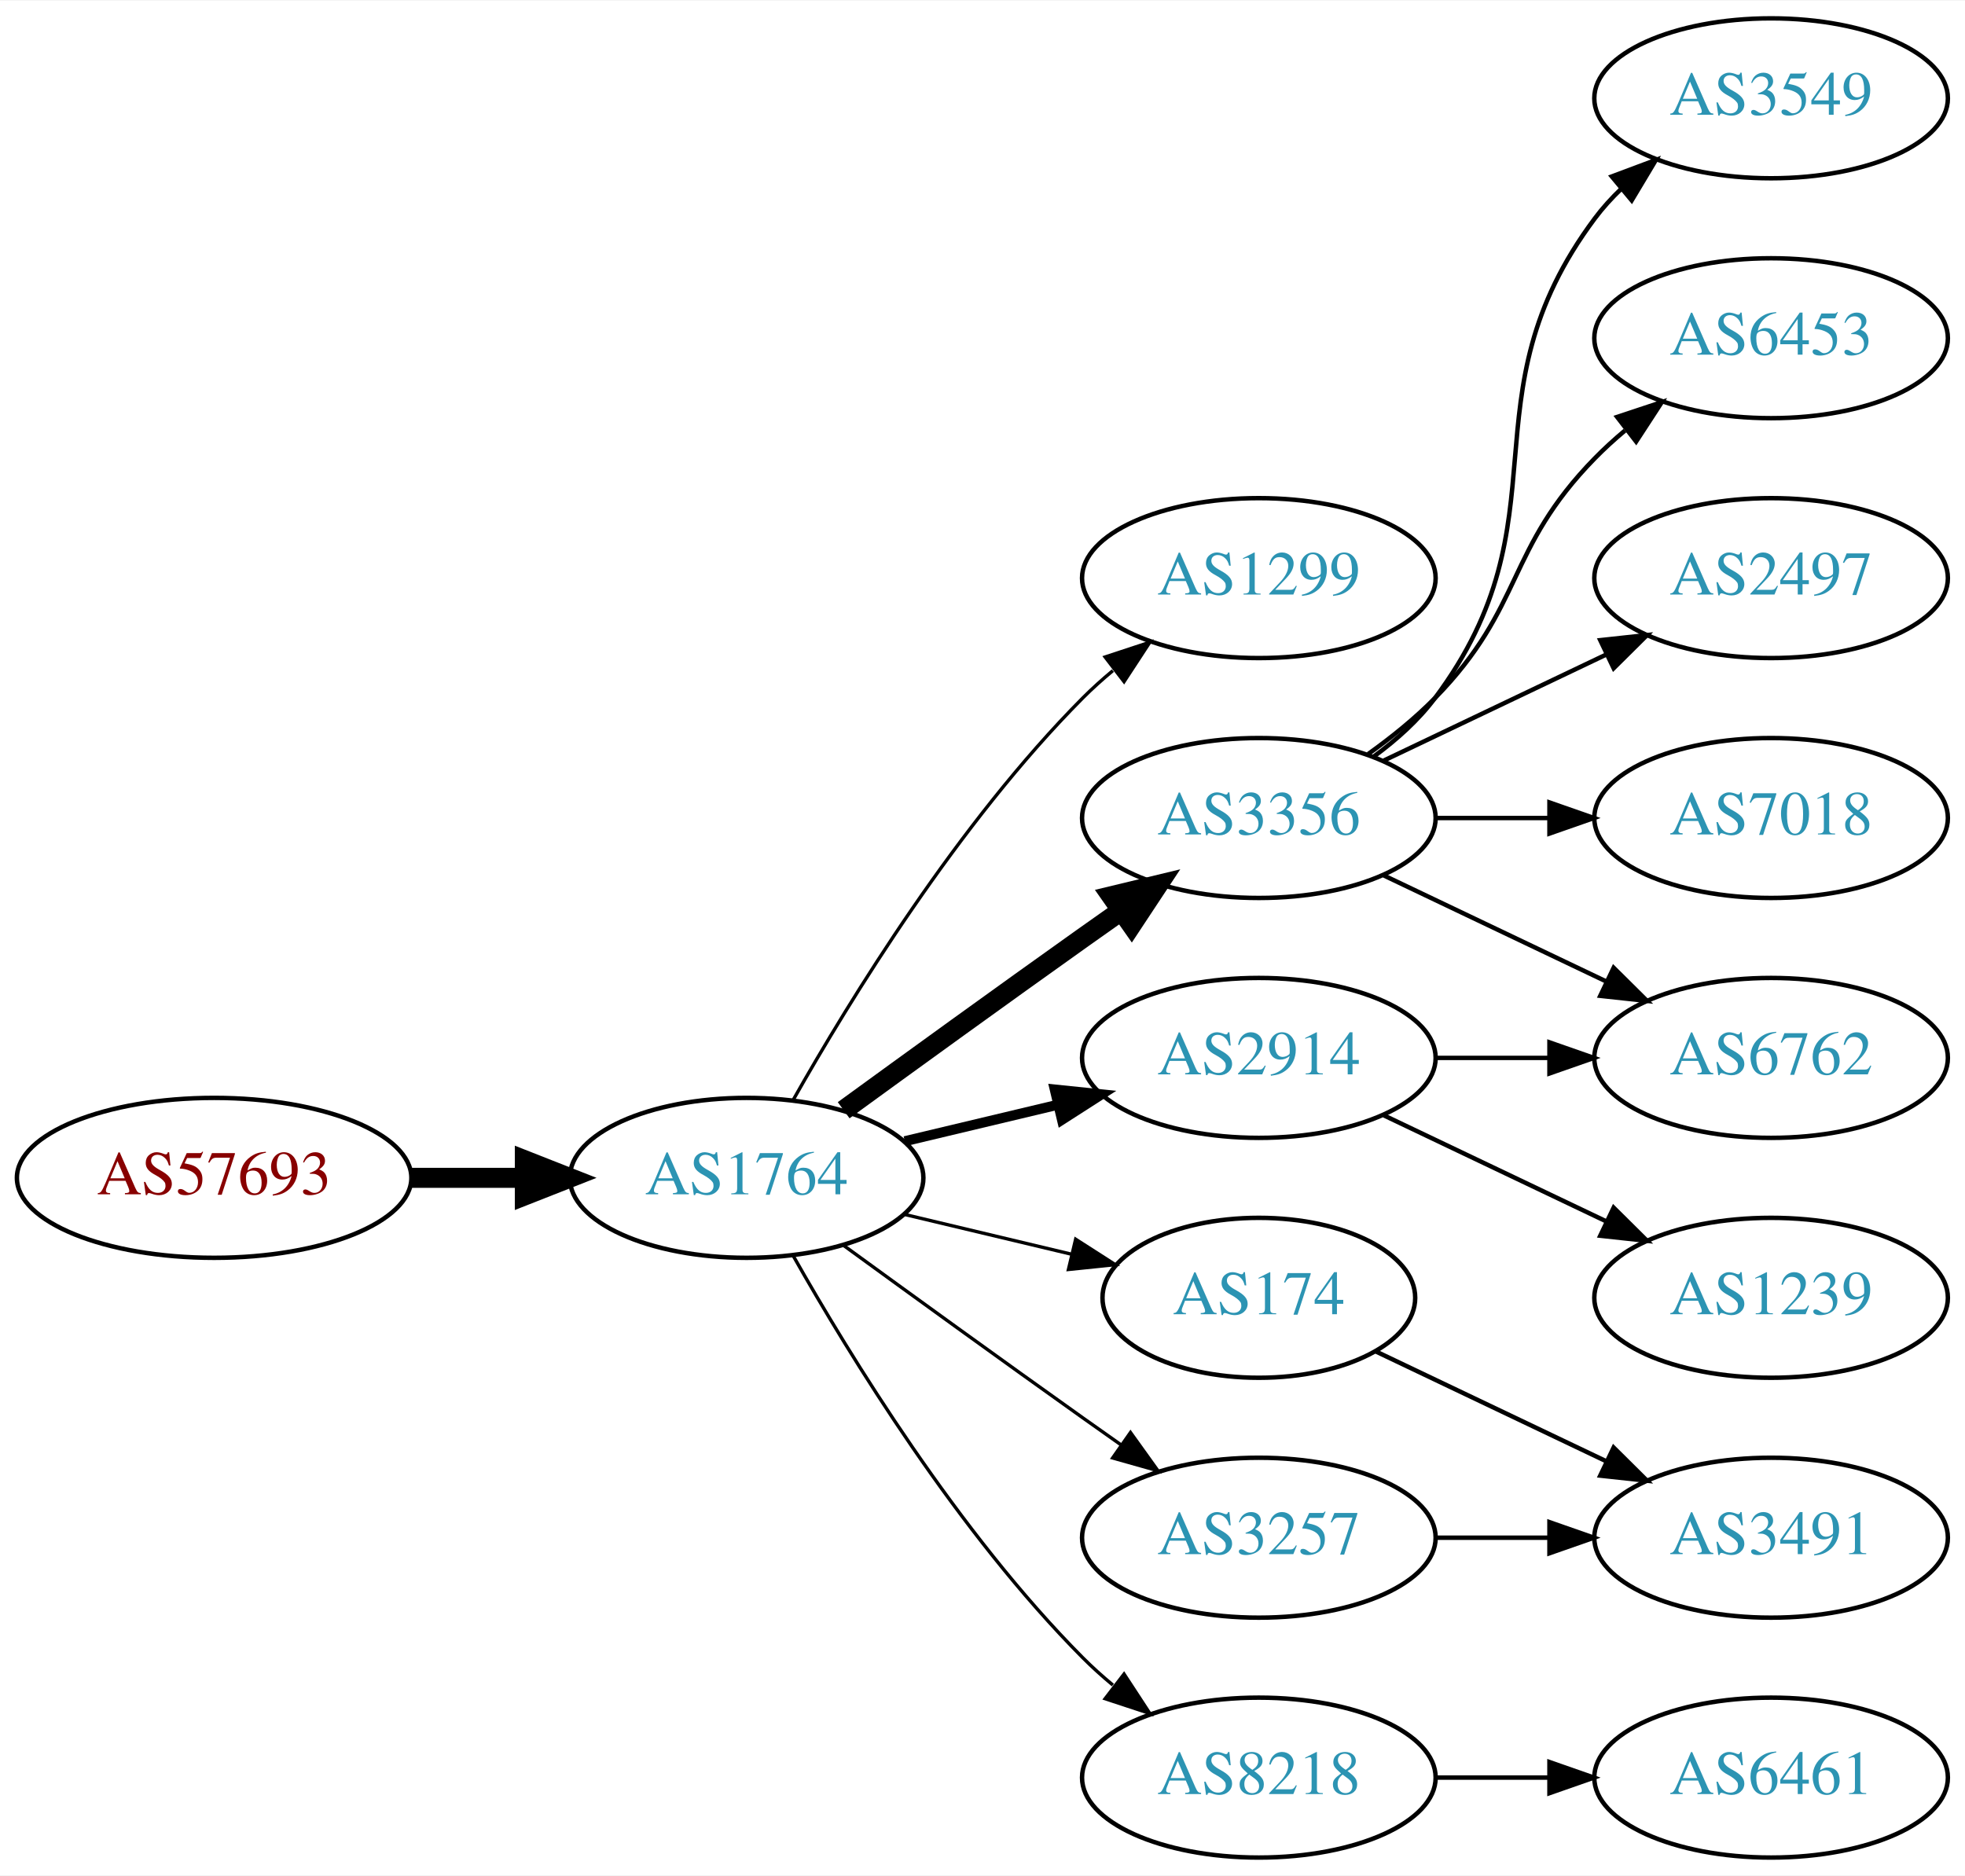
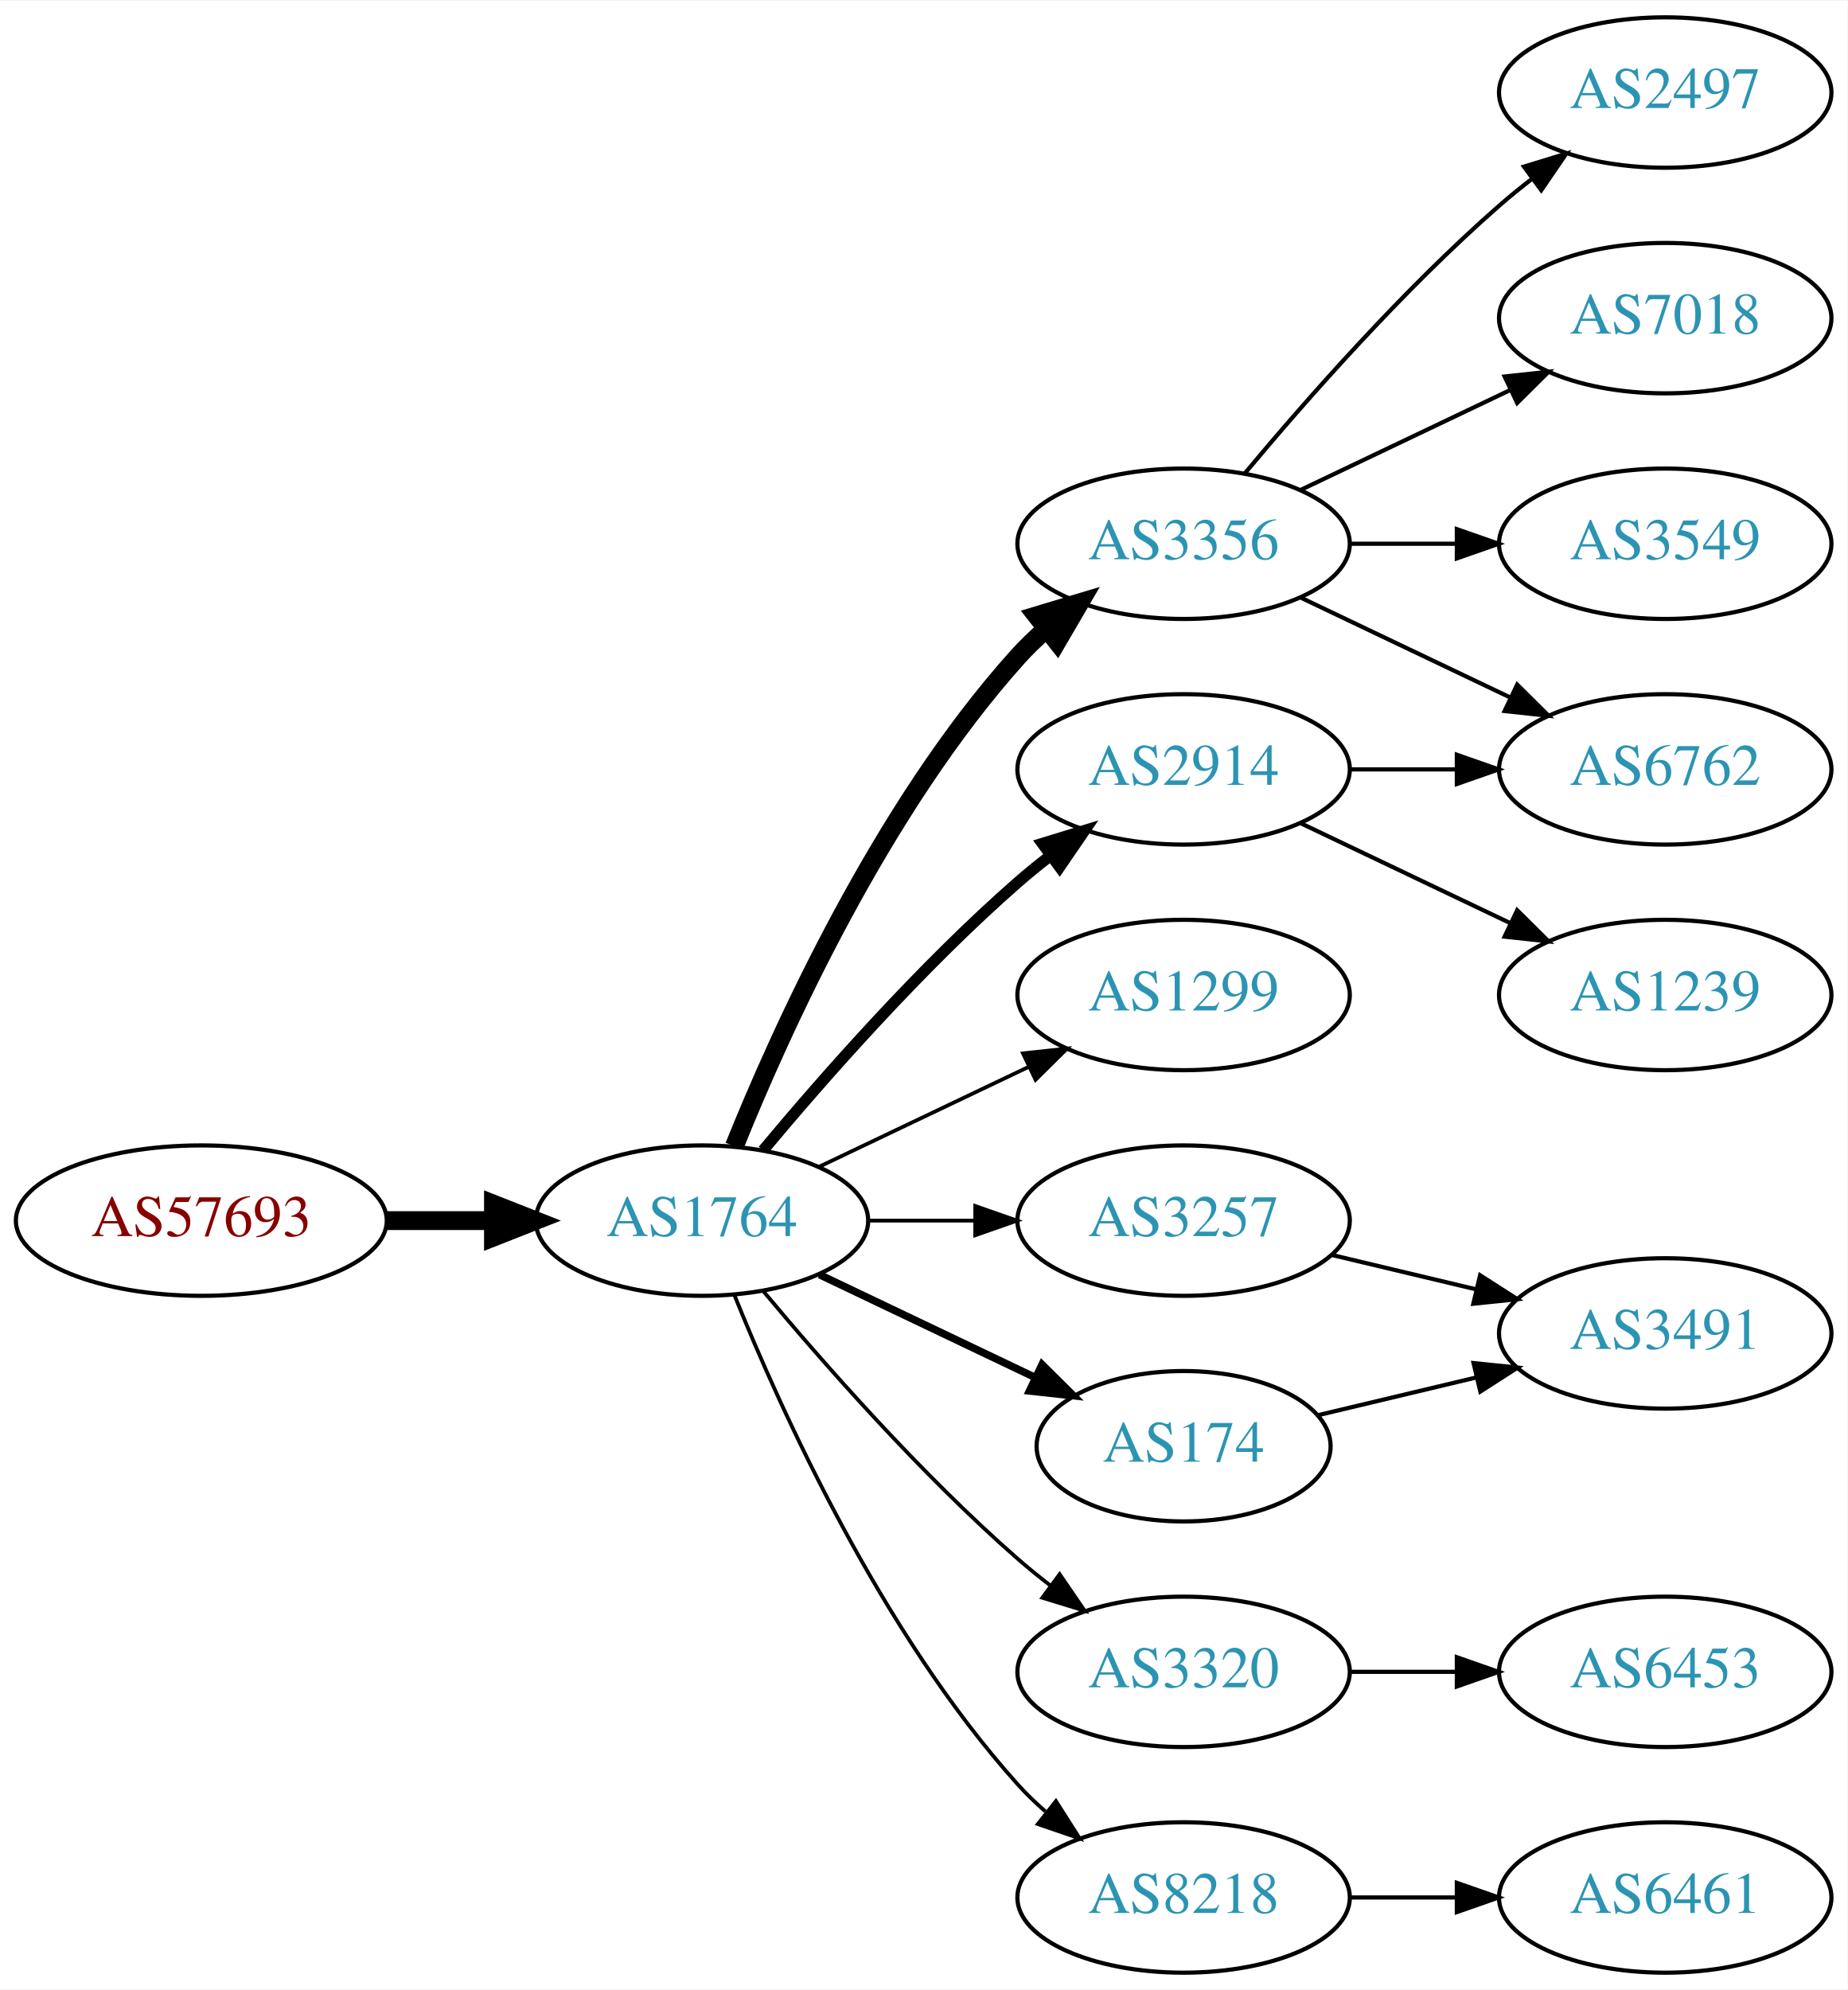
- <svg xmlns="http://www.w3.org/2000/svg" xmlns:xlink="http://www.w3.org/1999/xlink" width="442pt" height="422pt" viewBox="0.00 0.00 442.27 422.00">
-   <g id="graph0" class="graph" transform="scale(1 1) rotate(0) translate(4 418)">
-     <polygon fill="white" stroke="none" points="-4,4 -4,-418 438.271,-418 438.271,4 -4,4" />
+ <svg xmlns="http://www.w3.org/2000/svg" xmlns:xlink="http://www.w3.org/1999/xlink" width="442pt" height="476pt" viewBox="0.00 0.00 442.27 476.00">
+   <g id="graph0" class="graph" transform="scale(1 1) rotate(0) translate(4 472)">
+     <polygon fill="white" stroke="none" points="-4,4 -4,-472 438.271,-472 438.271,4 -4,4" />
    <g id="node1" class="node">
      <g id="a_node1">
        <a xlink:href="/asn/57693" xlink:title="AS57693 ~ CARDSYS [AT]">
-           <ellipse fill="#ffffff" stroke="black" cx="44.196" cy="-153" rx="44.393" ry="18" />
-           <text text-anchor="middle" x="44.196" y="-149.3" font-family="Times,serif" font-size="14.00" fill="#880000">AS57693</text>
+           <ellipse fill="#ffffff" stroke="black" cx="44.196" cy="-180" rx="44.393" ry="18" />
+           <text text-anchor="middle" x="44.196" y="-176.3" font-family="Times,serif" font-size="14.00" fill="#880000">AS57693</text>
        </a>
      </g>
    </g>
    <g id="node2" class="node">
      <g id="a_node2">
        <a xlink:href="/asn/1764" xlink:title="AS1764 ~ NEXTLAYER-AS [AT]">
-           <ellipse fill="#ffffff" stroke="black" cx="164.039" cy="-153" rx="39.794" ry="18" />
-           <text text-anchor="middle" x="164.039" y="-149.3" font-family="Times,serif" font-size="14.00" fill="#2c94b3">AS1764</text>
+           <ellipse fill="#ffffff" stroke="black" cx="164.039" cy="-180" rx="39.794" ry="18" />
+           <text text-anchor="middle" x="164.039" y="-176.3" font-family="Times,serif" font-size="14.00" fill="#2c94b3">AS1764</text>
        </a>
      </g>
    </g>
    <g id="edge1" class="edge">
-       <path fill="none" stroke="black" stroke-width="4.5" d="M88.407,-153C96.72,-153 105.482,-153 113.965,-153" />
-       <polygon fill="black" stroke="black" stroke-width="4.5" points="114.123,-156.938 124.123,-153 114.123,-149.063 114.123,-156.938" />
+       <path fill="none" stroke="black" stroke-width="4.5" d="M88.407,-180C96.72,-180 105.482,-180 113.965,-180" />
+       <polygon fill="black" stroke="black" stroke-width="4.5" points="114.123,-183.938 124.123,-180 114.123,-176.063 114.123,-183.938" />
    </g>
    <g id="node3" class="node">
      <g id="a_node3">
-         <a xlink:href="/asn/1299" xlink:title="AS1299 ~ Telia Carrier [EU]">
-           <ellipse fill="#ffffff" stroke="black" cx="279.332" cy="-288" rx="39.794" ry="18" />
-           <text text-anchor="middle" x="279.332" y="-284.3" font-family="Times,serif" font-size="14.00" fill="#2c94b3">AS1299</text>
+         <a xlink:href="/asn/3356" xlink:title="AS3356 ~ Level 3 Parent, LLC [US]">
+           <ellipse fill="#ffffff" stroke="black" cx="279.332" cy="-342" rx="39.794" ry="18" />
+           <text text-anchor="middle" x="279.332" y="-338.3" font-family="Times,serif" font-size="14.00" fill="#2c94b3">AS3356</text>
        </a>
      </g>
    </g>
    <g id="edge2" class="edge">
-       <path fill="none" stroke="black" stroke-width="0.75" d="M174.498,-170.49C187.28,-193.096 211.712,-232.886 239.685,-261 241.796,-263.121 244.092,-265.188 246.477,-267.171" />
-       <polygon fill="black" stroke="black" stroke-width="0.75" points="244.73,-270.242 254.793,-273.556 248.993,-264.69 244.73,-270.242" />
+       <path fill="none" stroke="black" stroke-width="4.5" d="M171.786,-197.787C182.837,-225.243 206.891,-278.578 239.685,-315 241.688,-317.224 243.906,-319.363 246.239,-321.397" />
+       <polygon fill="black" stroke="black" stroke-width="4.5" points="244.166,-324.777 254.458,-327.873 249.04,-318.591 244.166,-324.777" />
    </g>
    <g id="node4" class="node">
      <g id="a_node4">
-         <a xlink:href="/asn/3356" xlink:title="AS3356 ~ Level 3 Parent, LLC [US]">
-           <ellipse fill="#ffffff" stroke="black" cx="279.332" cy="-234" rx="39.794" ry="18" />
-           <text text-anchor="middle" x="279.332" y="-230.3" font-family="Times,serif" font-size="14.00" fill="#2c94b3">AS3356</text>
-         </a>
-       </g>
-     </g>
-     <g id="edge3" class="edge">
-       <path fill="none" stroke="black" stroke-width="4.5" d="M185.887,-168.222C200.821,-179.091 221.435,-194.025 239.685,-207 242.506,-209.005 245.449,-211.085 248.397,-213.159" />
-       <polygon fill="black" stroke="black" stroke-width="4.5" points="246.173,-216.409 256.621,-218.926 250.694,-209.961 246.173,-216.409" />
-     </g>
-     <g id="node5" class="node">
-       <g id="a_node5">
-         <a xlink:href="/asn/2914" xlink:title="AS2914 ~ NTT America, Inc. [US]">
-           <ellipse fill="#ffffff" stroke="black" cx="279.332" cy="-180" rx="39.794" ry="18" />
-           <text text-anchor="middle" x="279.332" y="-176.3" font-family="Times,serif" font-size="14.00" fill="#2c94b3">AS2914</text>
-         </a>
-       </g>
-     </g>
-     <g id="edge4" class="edge">
-       <path fill="none" stroke="black" stroke-width="2.25" d="M199.646,-161.248C210.517,-163.838 222.671,-166.735 234.114,-169.462" />
-       <polygon fill="black" stroke="black" stroke-width="2.25" points="233.397,-172.889 243.936,-171.803 235.02,-166.08 233.397,-172.889" />
-     </g>
-     <g id="node6" class="node">
-       <g id="a_node6">
        <a xlink:href="/asn/174" xlink:title="AS174 ~ Cogent Communications [US]">
          <ellipse fill="#ffffff" stroke="black" cx="279.332" cy="-126" rx="35.194" ry="18" />
          <text text-anchor="middle" x="279.332" y="-122.3" font-family="Times,serif" font-size="14.00" fill="#2c94b3">AS174</text>
        </a>
      </g>
    </g>
+     <g id="edge3" class="edge">
+       <path fill="none" stroke="black" stroke-width="1.8" d="M192.175,-167.066C207.607,-159.71 227.092,-150.423 243.628,-142.541" />
+       <polygon fill="black" stroke="black" stroke-width="1.8" points="245.448,-145.551 252.969,-138.089 242.436,-139.232 245.448,-145.551" />
+     </g>
+     <g id="node5" class="node">
+       <g id="a_node5">
+         <a xlink:href="/asn/1299" xlink:title="AS1299 ~ Telia Carrier [EU]">
+           <ellipse fill="#ffffff" stroke="black" cx="279.332" cy="-234" rx="39.794" ry="18" />
+           <text text-anchor="middle" x="279.332" y="-230.3" font-family="Times,serif" font-size="14.00" fill="#2c94b3">AS1299</text>
+         </a>
+       </g>
+     </g>
+     <g id="edge4" class="edge">
+       <path fill="none" stroke="black" stroke-width="0.9" d="M192.175,-192.934C207.169,-200.081 225.99,-209.052 242.213,-216.785" />
+       <polygon fill="black" stroke="black" stroke-width="0.9" points="240.884,-220.028 251.417,-221.171 243.895,-213.709 240.884,-220.028" />
+     </g>
+     <g id="node6" class="node">
+       <g id="a_node6">
+         <a xlink:href="/asn/3320" xlink:title="AS3320 ~ DTAG [DE]">
+           <ellipse fill="#ffffff" stroke="black" cx="279.332" cy="-72" rx="39.794" ry="18" />
+           <text text-anchor="middle" x="279.332" y="-68.3" font-family="Times,serif" font-size="14.00" fill="#2c94b3">AS3320</text>
+         </a>
+       </g>
+     </g>
    <g id="edge5" class="edge">
-       <path fill="none" stroke="black" stroke-width="0.75" d="M199.646,-144.752C211.44,-141.942 224.745,-138.771 237.013,-135.847" />
-       <polygon fill="black" stroke="black" stroke-width="0.75" points="238.101,-139.186 247.018,-133.463 236.479,-132.376 238.101,-139.186" />
+       <path fill="none" stroke="black" stroke-width="0.9" d="M178.669,-163.183C192.951,-146.071 216.498,-119.255 239.685,-99 242.151,-96.846 244.789,-94.706 247.487,-92.628" />
+       <polygon fill="black" stroke="black" stroke-width="0.9" points="249.66,-95.375 255.641,-86.63 245.512,-89.736 249.66,-95.375" />
    </g>
    <g id="node7" class="node">
      <g id="a_node7">
+         <a xlink:href="/asn/2914" xlink:title="AS2914 ~ NTT America, Inc. [US]">
+           <ellipse fill="#ffffff" stroke="black" cx="279.332" cy="-288" rx="39.794" ry="18" />
+           <text text-anchor="middle" x="279.332" y="-284.3" font-family="Times,serif" font-size="14.00" fill="#2c94b3">AS2914</text>
+         </a>
+       </g>
+     </g>
+     <g id="edge6" class="edge">
+       <path fill="none" stroke="black" stroke-width="2.7" d="M178.669,-196.817C192.951,-213.929 216.498,-240.745 239.685,-261 242.151,-263.154 244.789,-265.294 247.487,-267.372" />
+       <polygon fill="black" stroke="black" stroke-width="2.7" points="245.512,-270.264 255.641,-273.37 249.66,-264.625 245.512,-270.264" />
+     </g>
+     <g id="node8" class="node">
+       <g id="a_node8">
        <a xlink:href="/asn/8218" xlink:title="AS8218 ~ legacy Neotelecoms [FR]">
          <ellipse fill="#ffffff" stroke="black" cx="279.332" cy="-18" rx="39.794" ry="18" />
          <text text-anchor="middle" x="279.332" y="-14.3" font-family="Times,serif" font-size="14.00" fill="#2c94b3">AS8218</text>
        </a>
      </g>
    </g>
-     <g id="edge6" class="edge">
-       <path fill="none" stroke="black" stroke-width="0.75" d="M174.498,-135.51C187.28,-112.904 211.712,-73.114 239.685,-45 241.796,-42.879 244.092,-40.812 246.477,-38.829" />
-       <polygon fill="black" stroke="black" stroke-width="0.75" points="248.993,-41.31 254.793,-32.444 244.73,-35.758 248.993,-41.31" />
-     </g>
-     <g id="node8" class="node">
-       <g id="a_node8">
-         <a xlink:href="/asn/3257" xlink:title="AS3257 ~ GTT [DE]">
-           <ellipse fill="#ffffff" stroke="black" cx="279.332" cy="-72" rx="39.794" ry="18" />
-           <text text-anchor="middle" x="279.332" y="-68.3" font-family="Times,serif" font-size="14.00" fill="#2c94b3">AS3257</text>
-         </a>
-       </g>
-     </g>
    <g id="edge7" class="edge">
-       <path fill="none" stroke="black" stroke-width="0.75" d="M185.887,-137.778C200.821,-126.909 221.435,-111.975 239.685,-99 242.506,-96.995 245.449,-94.915 248.397,-92.841" />
-       <polygon fill="black" stroke="black" stroke-width="0.75" points="250.443,-95.681 256.621,-87.074 246.424,-89.95 250.443,-95.681" />
+       <path fill="none" stroke="black" stroke-width="0.9" d="M171.786,-162.213C182.837,-134.757 206.891,-81.422 239.685,-45 241.688,-42.776 243.906,-40.637 246.239,-38.603" />
+       <polygon fill="black" stroke="black" stroke-width="0.9" points="248.769,-41.065 254.458,-32.127 244.437,-35.567 248.769,-41.065" />
    </g>
    <g id="node9" class="node">
      <g id="a_node9">
-         <a xlink:href="/asn/6762" xlink:title="AS6762 ~ TELECOM ITALIA SPARKLE S.p.A. [IT]">
-           <ellipse fill="#ffffff" stroke="black" cx="394.625" cy="-180" rx="39.794" ry="18" />
-           <text text-anchor="middle" x="394.625" y="-176.3" font-family="Times,serif" font-size="14.00" fill="#2c94b3">AS6762</text>
+         <a xlink:href="/asn/3257" xlink:title="AS3257 ~ GTT [DE]">
+           <ellipse fill="#ffffff" stroke="black" cx="279.332" cy="-180" rx="39.794" ry="18" />
+           <text text-anchor="middle" x="279.332" y="-176.3" font-family="Times,serif" font-size="14.00" fill="#2c94b3">AS3257</text>
        </a>
      </g>
    </g>
    <g id="edge8" class="edge">
-       <path fill="none" stroke="black" d="M307.468,-221.066C322.462,-213.919 341.283,-204.948 357.506,-197.215" />
-       <polygon fill="black" stroke="black" points="359.188,-200.291 366.71,-192.829 356.177,-193.972 359.188,-200.291" />
+       <path fill="none" stroke="black" stroke-width="0.9" d="M203.711,-180C211.914,-180 220.678,-180 229.21,-180" />
+       <polygon fill="black" stroke="black" stroke-width="0.9" points="229.449,-183.5 239.449,-180 229.449,-176.5 229.449,-183.5" />
    </g>
    <g id="node10" class="node">
      <g id="a_node10">
        <a xlink:href="/asn/3549" xlink:title="AS3549 ~ Level 3 Parent, LLC [US]">
-           <ellipse fill="#ffffff" stroke="black" cx="394.625" cy="-396" rx="39.794" ry="18" />
-           <text text-anchor="middle" x="394.625" y="-392.3" font-family="Times,serif" font-size="14.00" fill="#2c94b3">AS3549</text>
+           <ellipse fill="#ffffff" stroke="black" cx="394.625" cy="-342" rx="39.794" ry="18" />
+           <text text-anchor="middle" x="394.625" y="-338.3" font-family="Times,serif" font-size="14.00" fill="#2c94b3">AS3549</text>
        </a>
      </g>
    </g>
    <g id="edge9" class="edge">
-       <path fill="none" stroke="black" d="M305.262,-247.882C310.338,-251.611 315.256,-256.016 318.978,-261 349.249,-301.542 324.707,-328.458 354.978,-369 356.723,-371.336 358.73,-373.545 360.893,-375.617" />
-       <polygon fill="black" stroke="black" points="358.771,-378.405 368.694,-382.118 363.253,-373.027 358.771,-378.405" />
+       <path fill="none" stroke="black" d="M319.004,-342C327.207,-342 335.971,-342 344.503,-342" />
+       <polygon fill="black" stroke="black" points="344.742,-345.5 354.742,-342 344.742,-338.5 344.742,-345.5" />
    </g>
    <g id="node11" class="node">
      <g id="a_node11">
-         <a xlink:href="/asn/6453" xlink:title="AS6453 ~ TATA COMMUNICATIONS (AMERICA) INC [US]">
-           <ellipse fill="#ffffff" stroke="black" cx="394.625" cy="-342" rx="39.794" ry="18" />
-           <text text-anchor="middle" x="394.625" y="-338.3" font-family="Times,serif" font-size="14.00" fill="#2c94b3">AS6453</text>
+         <a xlink:href="/asn/2497" xlink:title="AS2497 ~ Internet Initiative Japan Inc. [JP]">
+           <ellipse fill="#ffffff" stroke="black" cx="394.625" cy="-450" rx="39.794" ry="18" />
+           <text text-anchor="middle" x="394.625" y="-446.3" font-family="Times,serif" font-size="14.00" fill="#2c94b3">AS2497</text>
        </a>
      </g>
    </g>
    <g id="edge10" class="edge">
-       <path fill="none" stroke="black" d="M303.926,-248.389C309.182,-252.148 314.513,-256.437 318.978,-261 339.151,-281.617 334.806,-294.383 354.978,-315 357.071,-317.139 359.354,-319.218 361.731,-321.21" />
-       <polygon fill="black" stroke="black" points="359.974,-324.275 370.031,-327.611 364.249,-318.732 359.974,-324.275" />
+       <path fill="none" stroke="black" d="M293.962,-358.817C308.244,-375.929 331.791,-402.745 354.978,-423 357.444,-425.154 360.082,-427.294 362.78,-429.372" />
+       <polygon fill="black" stroke="black" points="360.805,-432.264 370.934,-435.37 364.953,-426.625 360.805,-432.264" />
    </g>
    <g id="node12" class="node">
      <g id="a_node12">
-         <a xlink:href="/asn/2497" xlink:title="AS2497 ~ Internet Initiative Japan Inc. [JP]">
-           <ellipse fill="#ffffff" stroke="black" cx="394.625" cy="-288" rx="39.794" ry="18" />
-           <text text-anchor="middle" x="394.625" y="-284.3" font-family="Times,serif" font-size="14.00" fill="#2c94b3">AS2497</text>
+         <a xlink:href="/asn/7018" xlink:title="AS7018 ~ AT&amp;T Services, Inc. [US]">
+           <ellipse fill="#ffffff" stroke="black" cx="394.625" cy="-396" rx="39.794" ry="18" />
+           <text text-anchor="middle" x="394.625" y="-392.3" font-family="Times,serif" font-size="14.00" fill="#2c94b3">AS7018</text>
        </a>
      </g>
    </g>
    <g id="edge11" class="edge">
-       <path fill="none" stroke="black" d="M307.468,-246.934C322.462,-254.081 341.283,-263.052 357.506,-270.785" />
-       <polygon fill="black" stroke="black" points="356.177,-274.028 366.71,-275.171 359.188,-267.709 356.177,-274.028" />
+       <path fill="none" stroke="black" d="M307.468,-354.934C322.462,-362.081 341.283,-371.052 357.506,-378.785" />
+       <polygon fill="black" stroke="black" points="356.177,-382.028 366.71,-383.171 359.188,-375.709 356.177,-382.028" />
    </g>
    <g id="node13" class="node">
      <g id="a_node13">
-         <a xlink:href="/asn/7018" xlink:title="AS7018 ~ AT&amp;T Services, Inc. [US]">
-           <ellipse fill="#ffffff" stroke="black" cx="394.625" cy="-234" rx="39.794" ry="18" />
-           <text text-anchor="middle" x="394.625" y="-230.3" font-family="Times,serif" font-size="14.00" fill="#2c94b3">AS7018</text>
+         <a xlink:href="/asn/6762" xlink:title="AS6762 ~ TELECOM ITALIA SPARKLE S.p.A. [IT]">
+           <ellipse fill="#ffffff" stroke="black" cx="394.625" cy="-288" rx="39.794" ry="18" />
+           <text text-anchor="middle" x="394.625" y="-284.3" font-family="Times,serif" font-size="14.00" fill="#2c94b3">AS6762</text>
        </a>
      </g>
    </g>
    <g id="edge12" class="edge">
-       <path fill="none" stroke="black" d="M319.004,-234C327.207,-234 335.971,-234 344.503,-234" />
-       <polygon fill="black" stroke="black" points="344.742,-237.5 354.742,-234 344.742,-230.5 344.742,-237.5" />
-     </g>
-     <g id="edge14" class="edge">
-       <path fill="none" stroke="black" d="M319.004,-180C327.207,-180 335.971,-180 344.503,-180" />
-       <polygon fill="black" stroke="black" points="344.742,-183.5 354.742,-180 344.742,-176.5 344.742,-183.5" />
+       <path fill="none" stroke="black" d="M307.468,-329.066C322.462,-321.919 341.283,-312.948 357.506,-305.215" />
+       <polygon fill="black" stroke="black" points="359.188,-308.291 366.71,-300.829 356.177,-301.972 359.188,-308.291" />
+     </g>
+     <g id="node16" class="node">
+       <g id="a_node16">
+         <a xlink:href="/asn/3491" xlink:title="AS3491 ~ PCCW Global, Inc. [US]">
+           <ellipse fill="#ffffff" stroke="black" cx="394.625" cy="-153" rx="39.794" ry="18" />
+           <text text-anchor="middle" x="394.625" y="-149.3" font-family="Times,serif" font-size="14.00" fill="#2c94b3">AS3491</text>
+         </a>
+       </g>
+     </g>
+     <g id="edge16" class="edge">
+       <path fill="none" stroke="black" d="M311.589,-133.449C323.269,-136.233 336.765,-139.449 349.394,-142.459" />
+       <polygon fill="black" stroke="black" points="348.747,-145.903 359.286,-144.816 350.37,-139.093 348.747,-145.903" />
    </g>
    <g id="node14" class="node">
      <g id="a_node14">
-         <a xlink:href="/asn/1239" xlink:title="AS1239 ~ Sprint [US]">
-           <ellipse fill="#ffffff" stroke="black" cx="394.625" cy="-126" rx="39.794" ry="18" />
-           <text text-anchor="middle" x="394.625" y="-122.3" font-family="Times,serif" font-size="14.00" fill="#2c94b3">AS1239</text>
+         <a xlink:href="/asn/6453" xlink:title="AS6453 ~ TATA COMMUNICATIONS (AMERICA) INC [US]">
+           <ellipse fill="#ffffff" stroke="black" cx="394.625" cy="-72" rx="39.794" ry="18" />
+           <text text-anchor="middle" x="394.625" y="-68.3" font-family="Times,serif" font-size="14.00" fill="#2c94b3">AS6453</text>
        </a>
      </g>
    </g>
    <g id="edge13" class="edge">
-       <path fill="none" stroke="black" d="M307.468,-167.066C322.462,-159.919 341.283,-150.948 357.506,-143.215" />
-       <polygon fill="black" stroke="black" points="359.188,-146.291 366.71,-138.829 356.177,-139.972 359.188,-146.291" />
+       <path fill="none" stroke="black" d="M319.004,-72C327.207,-72 335.971,-72 344.503,-72" />
+       <polygon fill="black" stroke="black" points="344.742,-75.5 354.742,-72 344.742,-68.5 344.742,-75.5" />
+     </g>
+     <g id="edge14" class="edge">
+       <path fill="none" stroke="black" d="M319.004,-288C327.207,-288 335.971,-288 344.503,-288" />
+       <polygon fill="black" stroke="black" points="344.742,-291.5 354.742,-288 344.742,-284.5 344.742,-291.5" />
    </g>
    <g id="node15" class="node">
      <g id="a_node15">
-         <a xlink:href="/asn/3491" xlink:title="AS3491 ~ PCCW Global, Inc. [US]">
-           <ellipse fill="#ffffff" stroke="black" cx="394.625" cy="-72" rx="39.794" ry="18" />
-           <text text-anchor="middle" x="394.625" y="-68.3" font-family="Times,serif" font-size="14.00" fill="#2c94b3">AS3491</text>
+         <a xlink:href="/asn/1239" xlink:title="AS1239 ~ Sprint [US]">
+           <ellipse fill="#ffffff" stroke="black" cx="394.625" cy="-234" rx="39.794" ry="18" />
+           <text text-anchor="middle" x="394.625" y="-230.3" font-family="Times,serif" font-size="14.00" fill="#2c94b3">AS1239</text>
        </a>
      </g>
    </g>
    <g id="edge15" class="edge">
-       <path fill="none" stroke="black" d="M305.757,-113.881C321.059,-106.587 340.783,-97.186 357.665,-89.14" />
-       <polygon fill="black" stroke="black" points="359.184,-92.293 366.705,-84.831 356.172,-85.974 359.184,-92.293" />
-     </g>
-     <g id="node16" class="node">
-       <g id="a_node16">
+       <path fill="none" stroke="black" d="M307.468,-275.066C322.462,-267.919 341.283,-258.948 357.506,-251.215" />
+       <polygon fill="black" stroke="black" points="359.188,-254.291 366.71,-246.829 356.177,-247.972 359.188,-254.291" />
+     </g>
+     <g id="node17" class="node">
+       <g id="a_node17">
        <a xlink:href="/asn/6461" xlink:title="AS6461 ~ Zayo Bandwidth [US]">
          <ellipse fill="#ffffff" stroke="black" cx="394.625" cy="-18" rx="39.794" ry="18" />
          <text text-anchor="middle" x="394.625" y="-14.3" font-family="Times,serif" font-size="14.00" fill="#2c94b3">AS6461</text>
        </a>
      </g>
    </g>
-     <g id="edge16" class="edge">
+     <g id="edge17" class="edge">
      <path fill="none" stroke="black" d="M319.004,-18C327.207,-18 335.971,-18 344.503,-18" />
      <polygon fill="black" stroke="black" points="344.742,-21.5 354.742,-18 344.742,-14.5 344.742,-21.5" />
    </g>
-     <g id="edge17" class="edge">
-       <path fill="none" stroke="black" d="M319.004,-72C327.207,-72 335.971,-72 344.503,-72" />
-       <polygon fill="black" stroke="black" points="344.742,-75.5 354.742,-72 344.742,-68.5 344.742,-75.5" />
+     <g id="edge18" class="edge">
+       <path fill="none" stroke="black" d="M314.939,-171.752C325.81,-169.162 337.964,-166.265 349.407,-163.538" />
+       <polygon fill="black" stroke="black" points="350.313,-166.92 359.229,-161.197 348.69,-160.111 350.313,-166.92" />
    </g>
  </g>
</svg>
